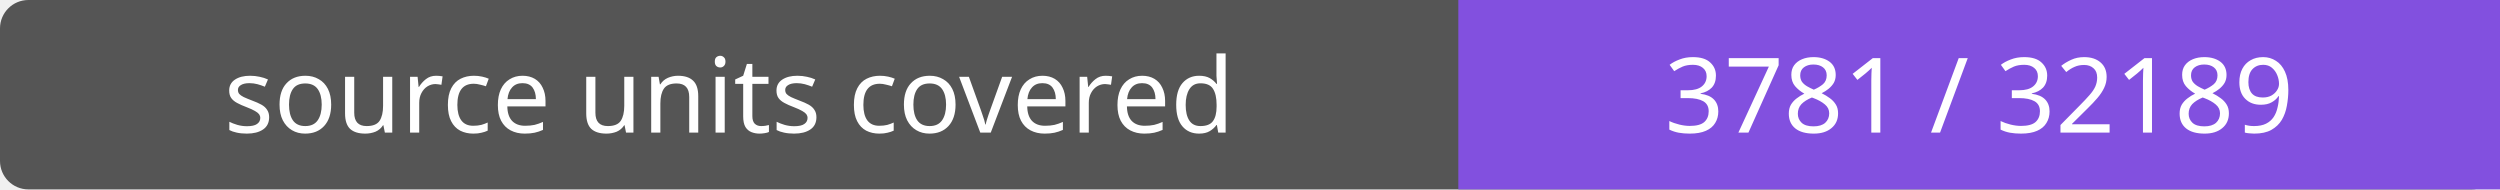
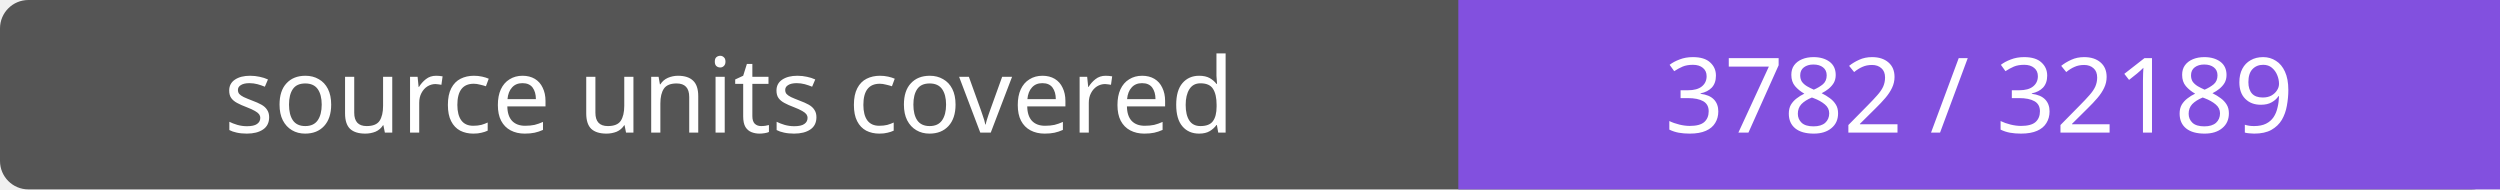
- <svg xmlns="http://www.w3.org/2000/svg" width="264" height="20" role="img" aria-label="source units covered: 3781 / 32189">
+ <svg xmlns="http://www.w3.org/2000/svg" width="264" height="20" role="img" aria-label="source units covered: 3782 / 32189">
  <rect width="264" height="20" rx="3" fill="#555" />
  <path fill="#8250df" d="M154 0h110v20H154z" />
  <g fill="#fff" text-anchor="middle" font-family="Verdana,sans-serif" font-size="11">
    <text x="77.0" y="14">source units covered</text>
-     <text x="209.0" y="14">3781 / 32189</text>
+     <text x="209.0" y="14">3782 / 32189</text>
  </g>
</svg>
